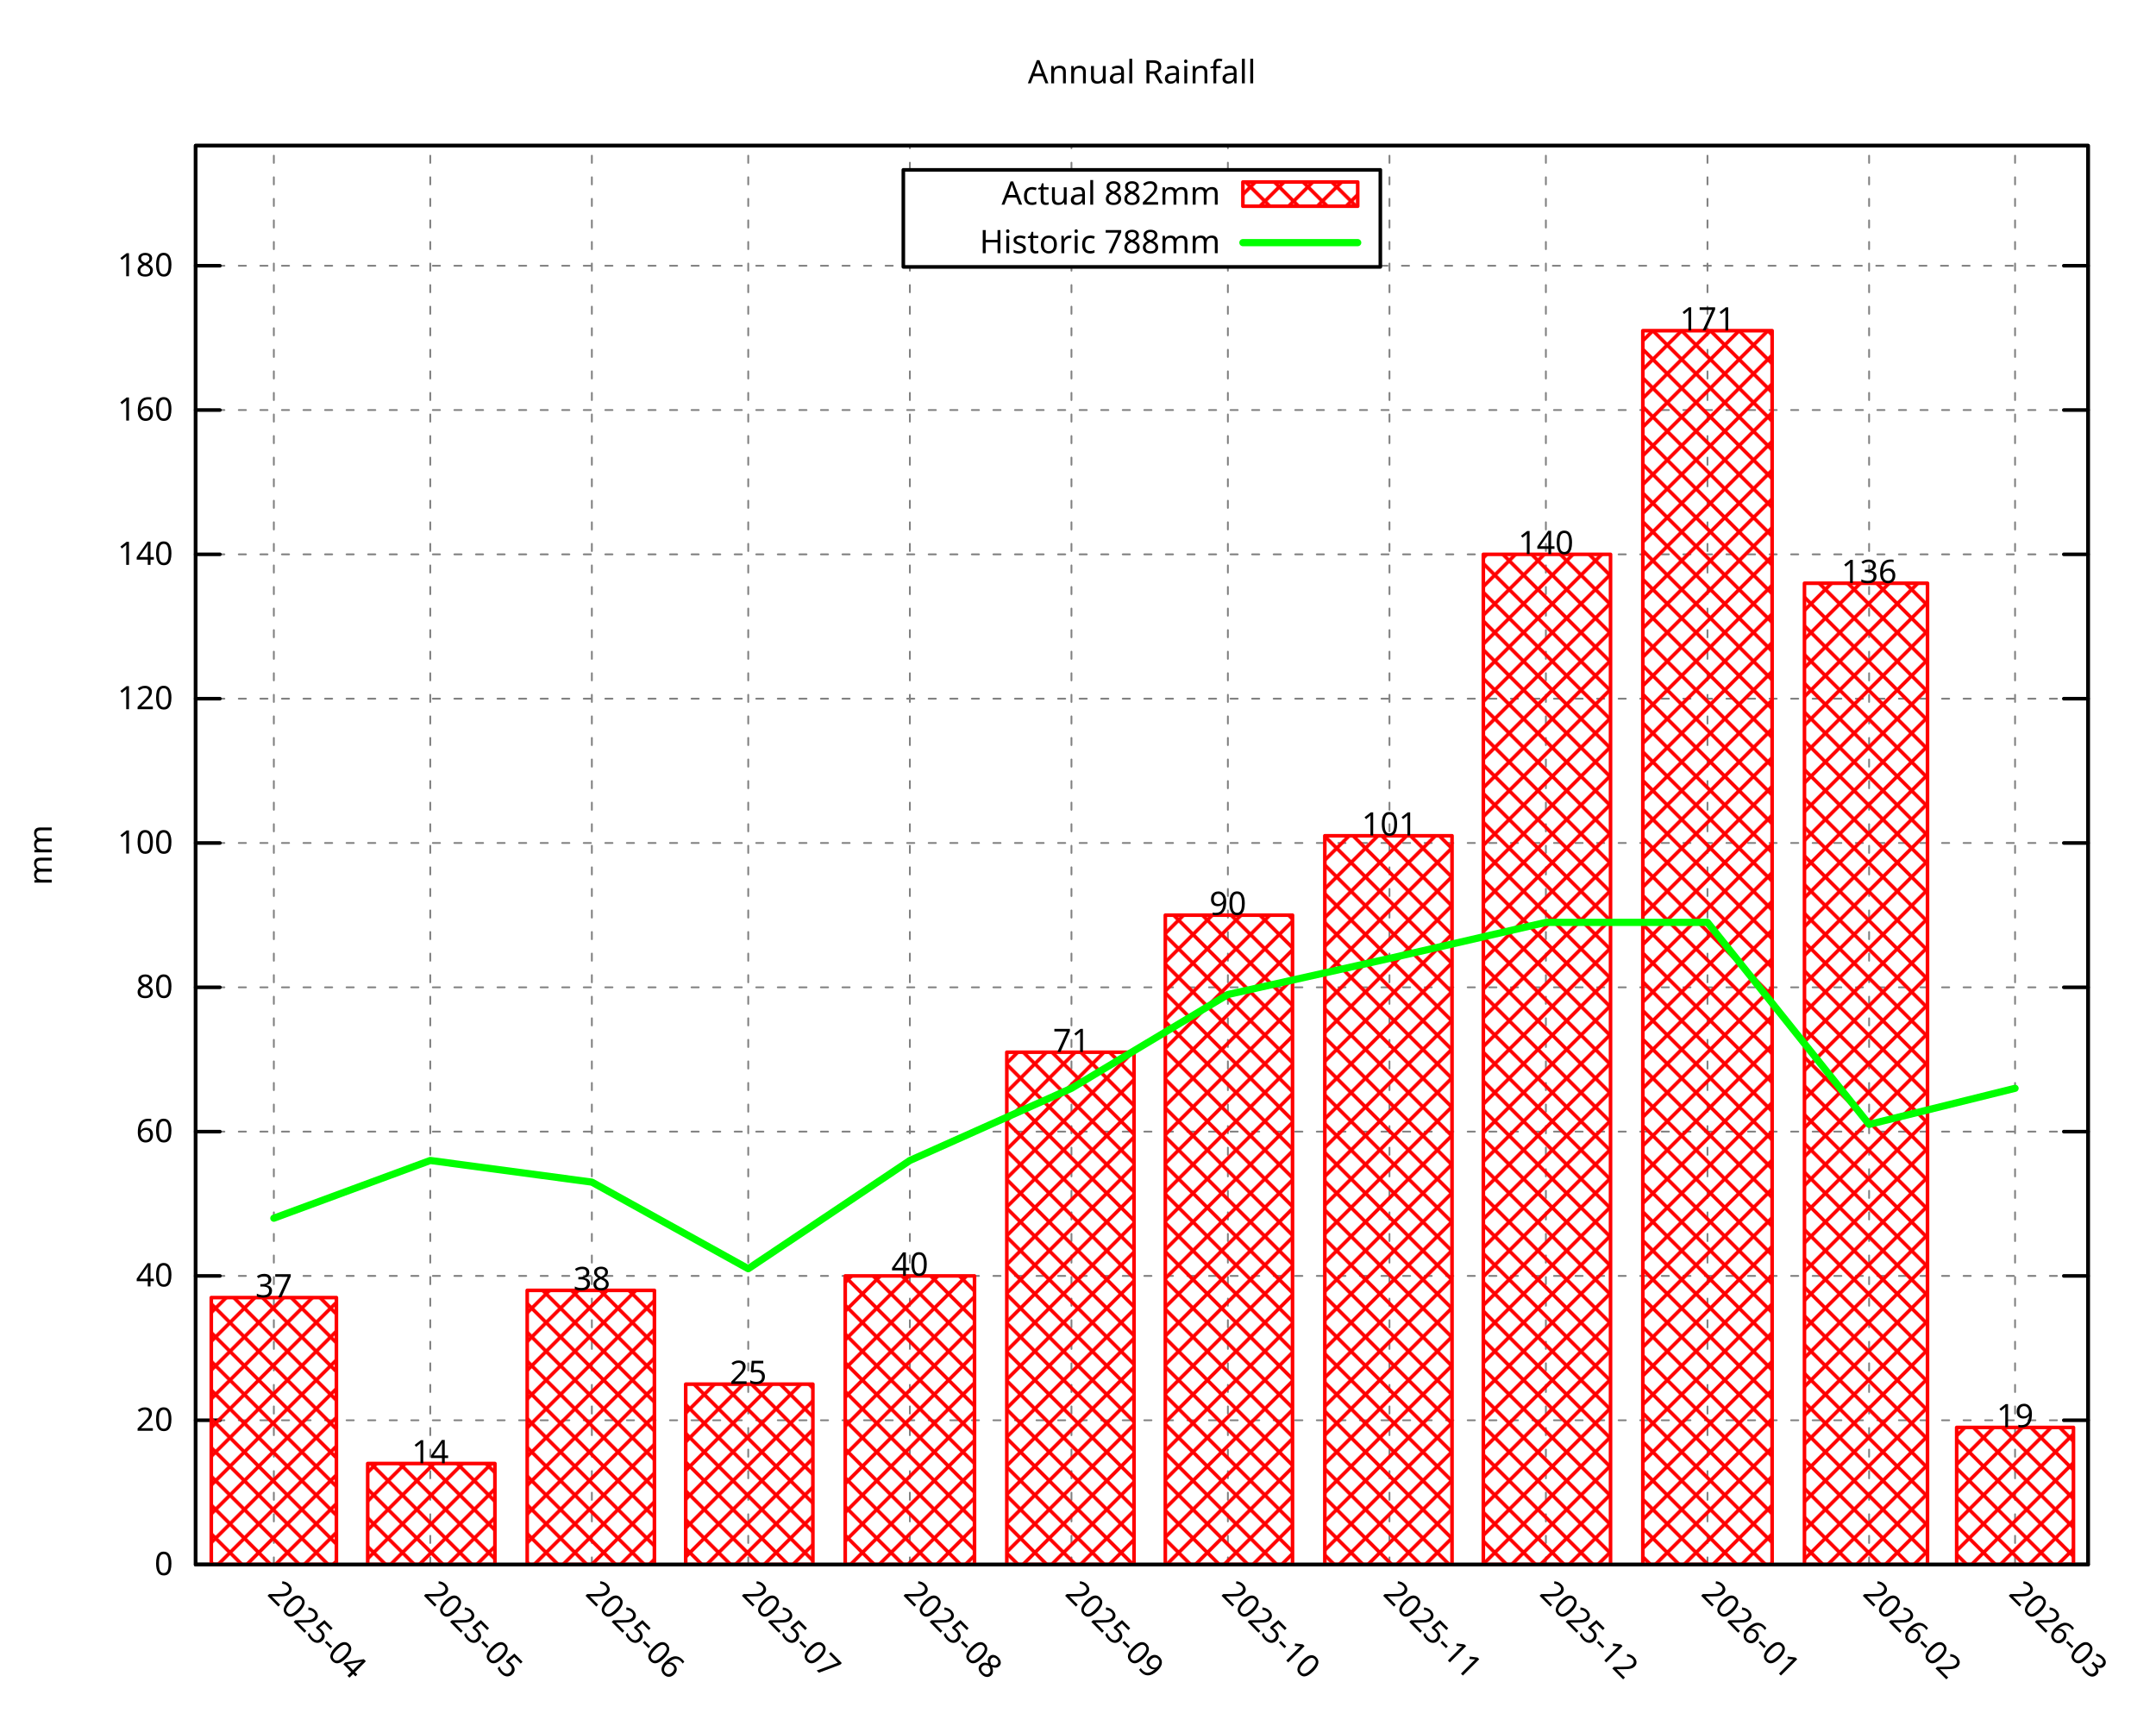
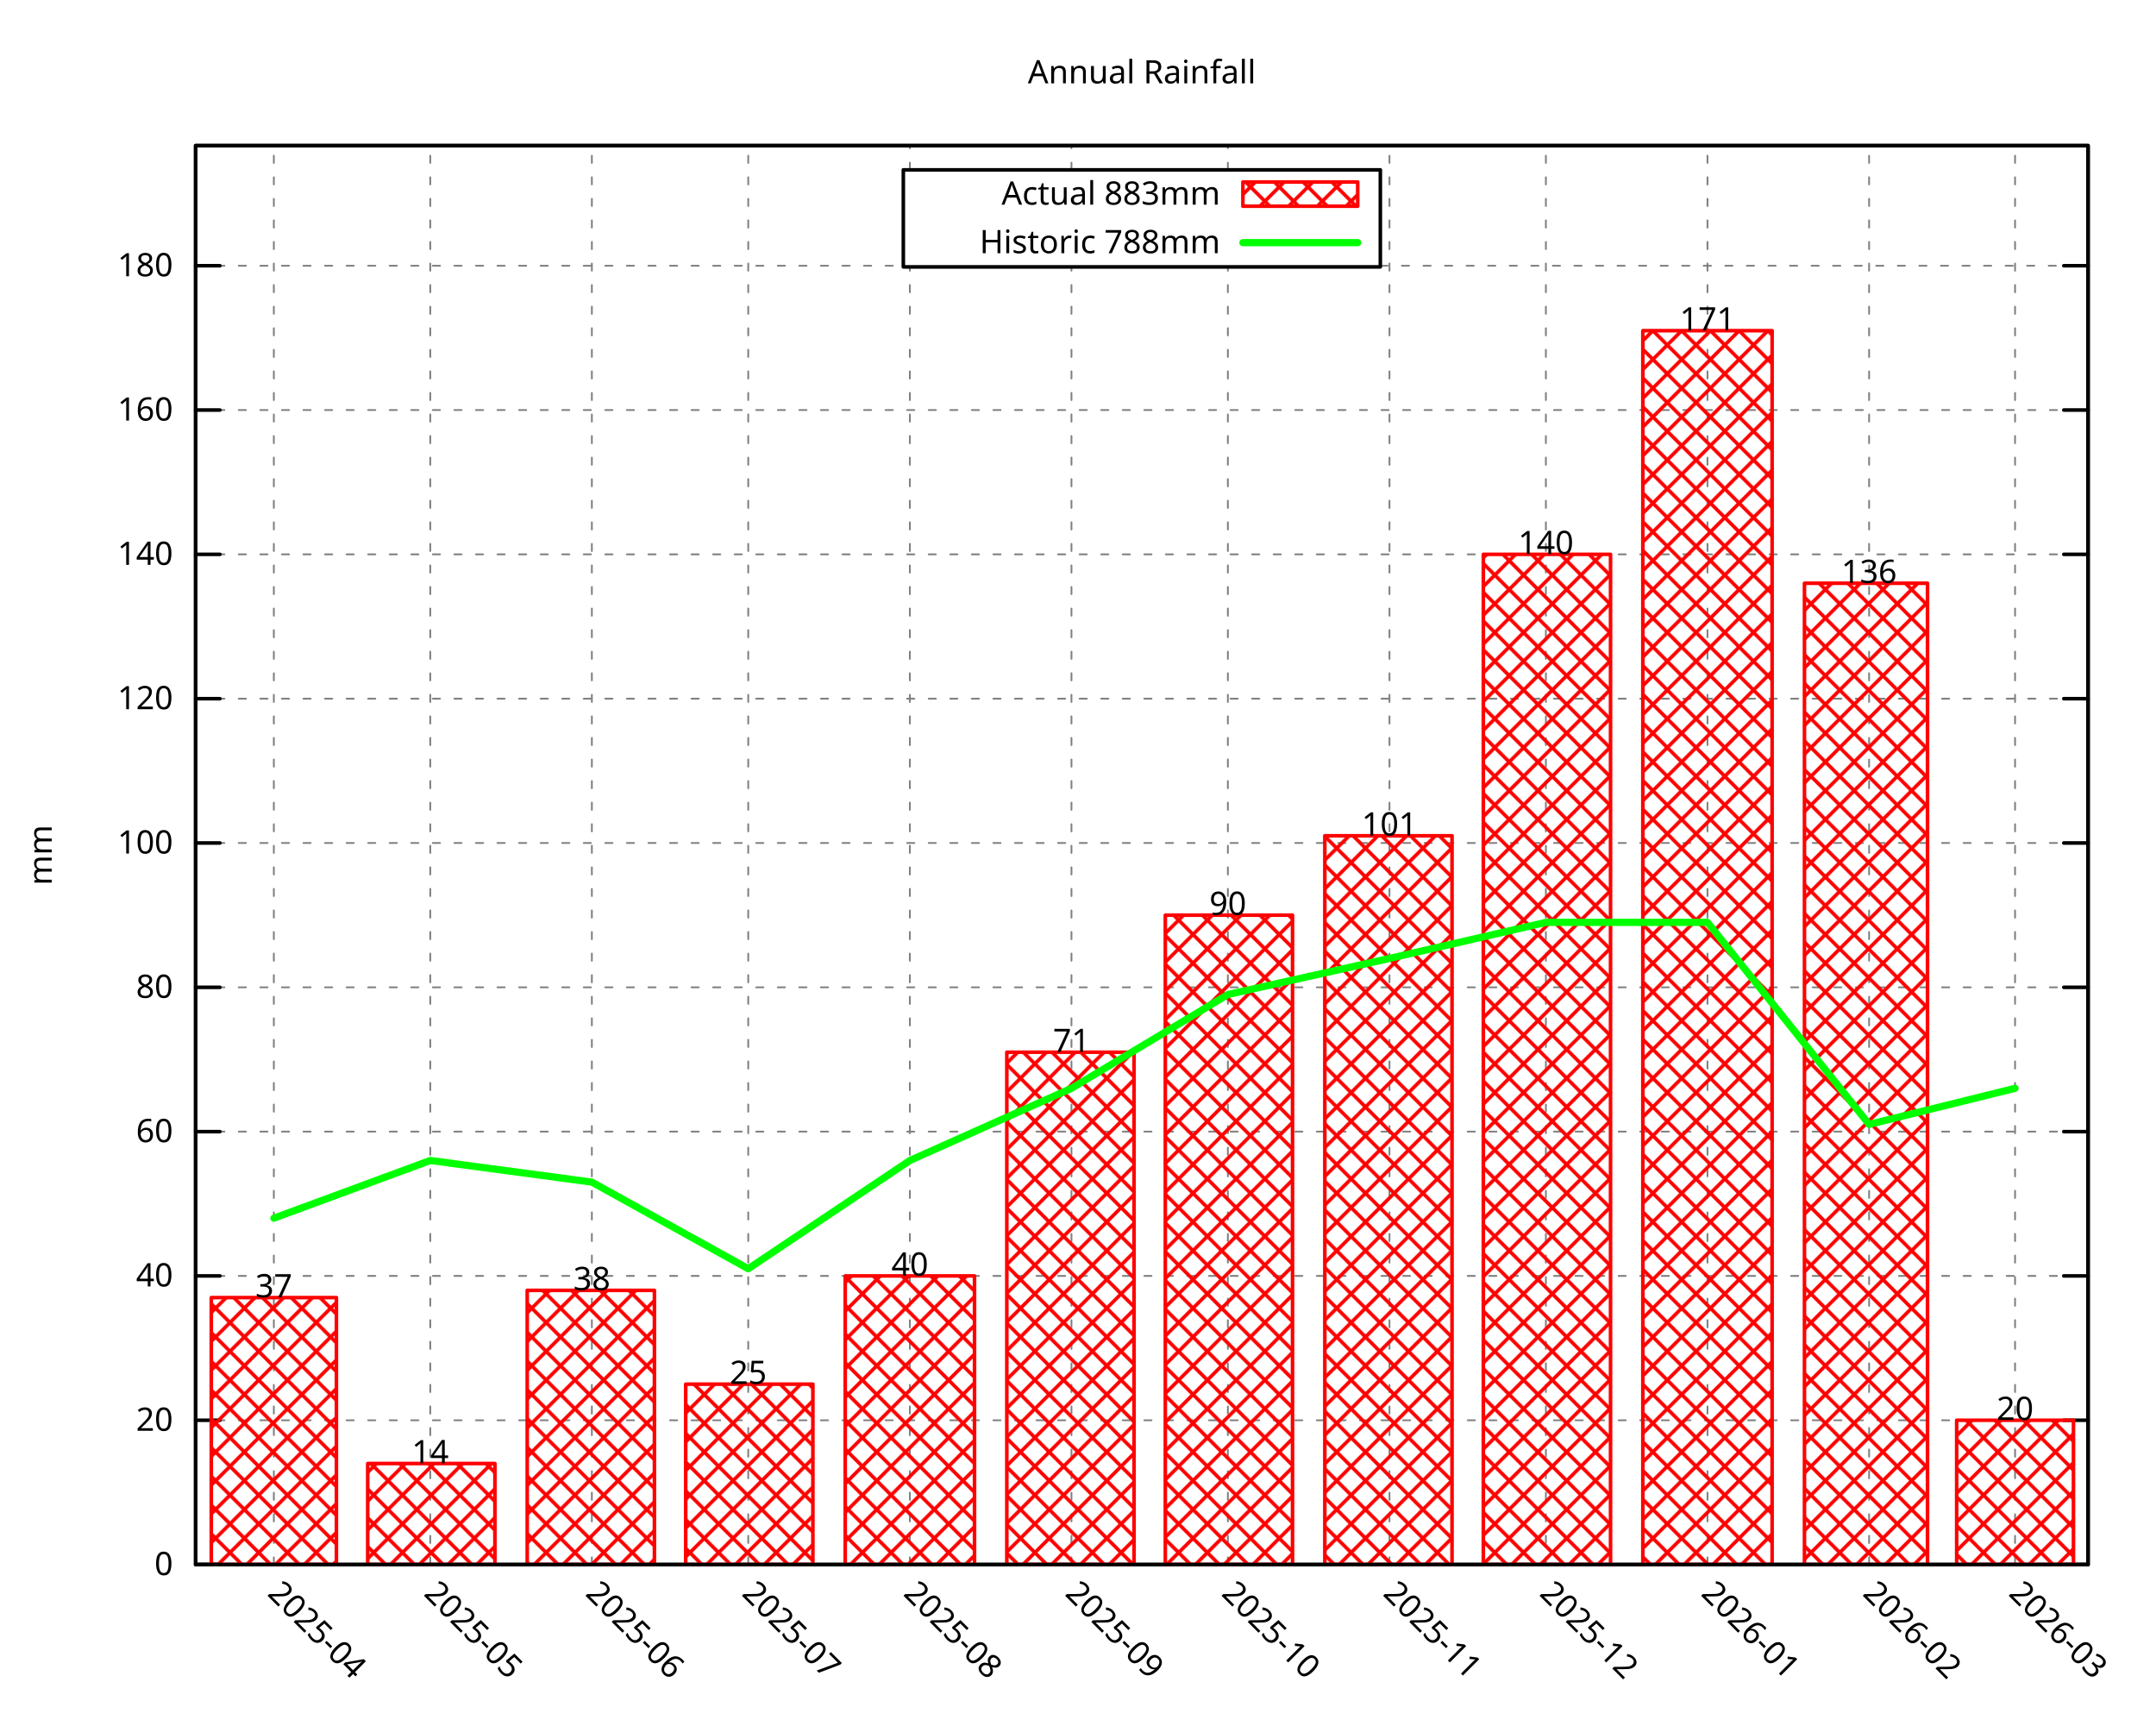
<svg xmlns="http://www.w3.org/2000/svg" xmlns:xlink="http://www.w3.org/1999/xlink" width="600" height="480" viewBox="0 0 600 480">
  <g id="gnuplot_canvas">
    <rect x="0" y="0" width="600" height="480" fill="none" />
    <defs>
      <circle id="gpDot" r="0.5" stroke-width="0.5" stroke="currentColor" />
      <path id="gpPt0" stroke-width="0.296" stroke="currentColor" d="M-1,0 h2 M0,-1 v2" />
      <path id="gpPt1" stroke-width="0.296" stroke="currentColor" d="M-1,-1 L1,1 M1,-1 L-1,1" />
      <path id="gpPt2" stroke-width="0.296" stroke="currentColor" d="M-1,0 L1,0 M0,-1 L0,1 M-1,-1 L1,1 M-1,1 L1,-1" />
      <rect id="gpPt3" stroke-width="0.296" stroke="currentColor" x="-1" y="-1" width="2" height="2" />
      <rect id="gpPt4" stroke-width="0.296" stroke="currentColor" fill="currentColor" x="-1" y="-1" width="2" height="2" />
      <circle id="gpPt5" stroke-width="0.296" stroke="currentColor" cx="0" cy="0" r="1" />
      <use xlink:href="#gpPt5" id="gpPt6" fill="currentColor" stroke="none" />
      <path id="gpPt7" stroke-width="0.296" stroke="currentColor" d="M0,-1.33 L-1.33,0.67 L1.33,0.67 z" />
      <use xlink:href="#gpPt7" id="gpPt8" fill="currentColor" stroke="none" />
      <use xlink:href="#gpPt7" id="gpPt9" stroke="currentColor" transform="rotate(180)" />
      <use xlink:href="#gpPt9" id="gpPt10" fill="currentColor" stroke="none" />
      <use xlink:href="#gpPt3" id="gpPt11" stroke="currentColor" transform="rotate(45)" />
      <use xlink:href="#gpPt11" id="gpPt12" fill="currentColor" stroke="none" />
      <path id="gpPt13" stroke-width="0.296" stroke="currentColor" d="M0,1.330 L1.265,0.411 L0.782,-1.067 L-0.782,-1.076 L-1.265,0.411 z" />
      <use xlink:href="#gpPt13" id="gpPt14" fill="currentColor" stroke="none" />
      <filter id="textbox" filterUnits="objectBoundingBox" x="0" y="0" height="1" width="1">
        <feFlood flood-color="white" flood-opacity="1" result="bgnd" />
        <feComposite in="SourceGraphic" in2="bgnd" operator="atop" />
      </filter>
      <filter id="greybox" filterUnits="objectBoundingBox" x="0" y="0" height="1" width="1">
        <feFlood flood-color="lightgrey" flood-opacity="1" result="grey" />
        <feComposite in="SourceGraphic" in2="grey" operator="atop" />
      </filter>
    </defs>
    <g fill="none" color="white" stroke="currentColor" stroke-width="1.00" stroke-linecap="round" stroke-linejoin="round">
</g>
    <g fill="none" color="black" stroke="currentColor" stroke-width="1.00" stroke-linecap="round" stroke-linejoin="round">
</g>
    <g fill="none" color="black" stroke="black" stroke-width="0.50" stroke-linecap="round" stroke-linejoin="round">
</g>
    <g fill="none" color="gray" stroke="currentColor" stroke-width="0.50" stroke-linecap="round" stroke-linejoin="round">
      <path stroke="gray" stroke-dasharray="2,4" class="gridline" d="M54.45,435.32 L581.09,435.32  " />
    </g>
    <g fill="none" color="gray" stroke="gray" stroke-width="1.00" stroke-linecap="round" stroke-linejoin="round">
</g>
    <g fill="none" color="black" stroke="currentColor" stroke-width="1.00" stroke-linecap="round" stroke-linejoin="round">
      <path stroke="black" d="M54.45,435.32 L61.20,435.32 M581.09,435.32 L574.34,435.32  " />
      <g transform="translate(48.15,438.25)" stroke="none" fill="black" font-family="Droid Sans" font-size="9.00" text-anchor="end">
        <text>
          <tspan font-family="Droid Sans"> 0</tspan>
        </text>
      </g>
    </g>
    <g fill="none" color="black" stroke="currentColor" stroke-width="1.00" stroke-linecap="round" stroke-linejoin="round">
</g>
    <g fill="none" color="black" stroke="black" stroke-width="0.50" stroke-linecap="round" stroke-linejoin="round">
</g>
    <g fill="none" color="gray" stroke="currentColor" stroke-width="0.50" stroke-linecap="round" stroke-linejoin="round">
      <path stroke="gray" stroke-dasharray="2,4" class="gridline" d="M54.45,395.17 L581.09,395.17  " />
    </g>
    <g fill="none" color="gray" stroke="gray" stroke-width="1.00" stroke-linecap="round" stroke-linejoin="round">
</g>
    <g fill="none" color="black" stroke="currentColor" stroke-width="1.00" stroke-linecap="round" stroke-linejoin="round">
      <path stroke="black" d="M54.45,395.17 L61.20,395.17 M581.09,395.17 L574.34,395.17  " />
      <g transform="translate(48.15,398.10)" stroke="none" fill="black" font-family="Droid Sans" font-size="9.00" text-anchor="end">
        <text>
          <tspan font-family="Droid Sans"> 20</tspan>
        </text>
      </g>
    </g>
    <g fill="none" color="black" stroke="currentColor" stroke-width="1.00" stroke-linecap="round" stroke-linejoin="round">
</g>
    <g fill="none" color="black" stroke="black" stroke-width="0.50" stroke-linecap="round" stroke-linejoin="round">
</g>
    <g fill="none" color="gray" stroke="currentColor" stroke-width="0.50" stroke-linecap="round" stroke-linejoin="round">
      <path stroke="gray" stroke-dasharray="2,4" class="gridline" d="M54.45,355.01 L581.09,355.01  " />
    </g>
    <g fill="none" color="gray" stroke="gray" stroke-width="1.00" stroke-linecap="round" stroke-linejoin="round">
</g>
    <g fill="none" color="black" stroke="currentColor" stroke-width="1.00" stroke-linecap="round" stroke-linejoin="round">
      <path stroke="black" d="M54.45,355.01 L61.20,355.01 M581.09,355.01 L574.34,355.01  " />
      <g transform="translate(48.15,357.94)" stroke="none" fill="black" font-family="Droid Sans" font-size="9.00" text-anchor="end">
        <text>
          <tspan font-family="Droid Sans"> 40</tspan>
        </text>
      </g>
    </g>
    <g fill="none" color="black" stroke="currentColor" stroke-width="1.00" stroke-linecap="round" stroke-linejoin="round">
</g>
    <g fill="none" color="black" stroke="black" stroke-width="0.50" stroke-linecap="round" stroke-linejoin="round">
</g>
    <g fill="none" color="gray" stroke="currentColor" stroke-width="0.50" stroke-linecap="round" stroke-linejoin="round">
      <path stroke="gray" stroke-dasharray="2,4" class="gridline" d="M54.45,314.86 L581.09,314.86  " />
    </g>
    <g fill="none" color="gray" stroke="gray" stroke-width="1.00" stroke-linecap="round" stroke-linejoin="round">
</g>
    <g fill="none" color="black" stroke="currentColor" stroke-width="1.00" stroke-linecap="round" stroke-linejoin="round">
      <path stroke="black" d="M54.45,314.86 L61.20,314.86 M581.09,314.86 L574.34,314.86  " />
      <g transform="translate(48.15,317.79)" stroke="none" fill="black" font-family="Droid Sans" font-size="9.00" text-anchor="end">
        <text>
          <tspan font-family="Droid Sans"> 60</tspan>
        </text>
      </g>
    </g>
    <g fill="none" color="black" stroke="currentColor" stroke-width="1.00" stroke-linecap="round" stroke-linejoin="round">
</g>
    <g fill="none" color="black" stroke="black" stroke-width="0.50" stroke-linecap="round" stroke-linejoin="round">
</g>
    <g fill="none" color="gray" stroke="currentColor" stroke-width="0.50" stroke-linecap="round" stroke-linejoin="round">
      <path stroke="gray" stroke-dasharray="2,4" class="gridline" d="M54.45,274.71 L581.09,274.71  " />
    </g>
    <g fill="none" color="gray" stroke="gray" stroke-width="1.00" stroke-linecap="round" stroke-linejoin="round">
</g>
    <g fill="none" color="black" stroke="currentColor" stroke-width="1.00" stroke-linecap="round" stroke-linejoin="round">
      <path stroke="black" d="M54.45,274.71 L61.20,274.71 M581.09,274.71 L574.34,274.71  " />
      <g transform="translate(48.15,277.64)" stroke="none" fill="black" font-family="Droid Sans" font-size="9.00" text-anchor="end">
        <text>
          <tspan font-family="Droid Sans"> 80</tspan>
        </text>
      </g>
    </g>
    <g fill="none" color="black" stroke="currentColor" stroke-width="1.00" stroke-linecap="round" stroke-linejoin="round">
</g>
    <g fill="none" color="black" stroke="black" stroke-width="0.50" stroke-linecap="round" stroke-linejoin="round">
</g>
    <g fill="none" color="gray" stroke="currentColor" stroke-width="0.50" stroke-linecap="round" stroke-linejoin="round">
      <path stroke="gray" stroke-dasharray="2,4" class="gridline" d="M54.45,234.55 L581.09,234.55  " />
    </g>
    <g fill="none" color="gray" stroke="gray" stroke-width="1.00" stroke-linecap="round" stroke-linejoin="round">
</g>
    <g fill="none" color="black" stroke="currentColor" stroke-width="1.00" stroke-linecap="round" stroke-linejoin="round">
      <path stroke="black" d="M54.45,234.55 L61.20,234.55 M581.09,234.55 L574.34,234.55  " />
      <g transform="translate(48.15,237.48)" stroke="none" fill="black" font-family="Droid Sans" font-size="9.00" text-anchor="end">
        <text>
          <tspan font-family="Droid Sans"> 100</tspan>
        </text>
      </g>
    </g>
    <g fill="none" color="black" stroke="currentColor" stroke-width="1.00" stroke-linecap="round" stroke-linejoin="round">
</g>
    <g fill="none" color="black" stroke="black" stroke-width="0.50" stroke-linecap="round" stroke-linejoin="round">
</g>
    <g fill="none" color="gray" stroke="currentColor" stroke-width="0.50" stroke-linecap="round" stroke-linejoin="round">
      <path stroke="gray" stroke-dasharray="2,4" class="gridline" d="M54.45,194.40 L581.09,194.40  " />
    </g>
    <g fill="none" color="gray" stroke="gray" stroke-width="1.00" stroke-linecap="round" stroke-linejoin="round">
</g>
    <g fill="none" color="black" stroke="currentColor" stroke-width="1.00" stroke-linecap="round" stroke-linejoin="round">
      <path stroke="black" d="M54.45,194.40 L61.20,194.40 M581.09,194.40 L574.34,194.40  " />
      <g transform="translate(48.15,197.33)" stroke="none" fill="black" font-family="Droid Sans" font-size="9.00" text-anchor="end">
        <text>
          <tspan font-family="Droid Sans"> 120</tspan>
        </text>
      </g>
    </g>
    <g fill="none" color="black" stroke="currentColor" stroke-width="1.00" stroke-linecap="round" stroke-linejoin="round">
</g>
    <g fill="none" color="black" stroke="black" stroke-width="0.50" stroke-linecap="round" stroke-linejoin="round">
</g>
    <g fill="none" color="gray" stroke="currentColor" stroke-width="0.50" stroke-linecap="round" stroke-linejoin="round">
      <path stroke="gray" stroke-dasharray="2,4" class="gridline" d="M54.45,154.24 L581.09,154.24  " />
    </g>
    <g fill="none" color="gray" stroke="gray" stroke-width="1.00" stroke-linecap="round" stroke-linejoin="round">
</g>
    <g fill="none" color="black" stroke="currentColor" stroke-width="1.00" stroke-linecap="round" stroke-linejoin="round">
      <path stroke="black" d="M54.45,154.24 L61.20,154.24 M581.09,154.24 L574.34,154.24  " />
      <g transform="translate(48.15,157.17)" stroke="none" fill="black" font-family="Droid Sans" font-size="9.00" text-anchor="end">
        <text>
          <tspan font-family="Droid Sans"> 140</tspan>
        </text>
      </g>
    </g>
    <g fill="none" color="black" stroke="currentColor" stroke-width="1.00" stroke-linecap="round" stroke-linejoin="round">
</g>
    <g fill="none" color="black" stroke="black" stroke-width="0.50" stroke-linecap="round" stroke-linejoin="round">
</g>
    <g fill="none" color="gray" stroke="currentColor" stroke-width="0.50" stroke-linecap="round" stroke-linejoin="round">
      <path stroke="gray" stroke-dasharray="2,4" class="gridline" d="M54.45,114.09 L581.09,114.09  " />
    </g>
    <g fill="none" color="gray" stroke="gray" stroke-width="1.00" stroke-linecap="round" stroke-linejoin="round">
</g>
    <g fill="none" color="black" stroke="currentColor" stroke-width="1.00" stroke-linecap="round" stroke-linejoin="round">
      <path stroke="black" d="M54.45,114.09 L61.20,114.09 M581.09,114.09 L574.34,114.09  " />
      <g transform="translate(48.15,117.02)" stroke="none" fill="black" font-family="Droid Sans" font-size="9.00" text-anchor="end">
        <text>
          <tspan font-family="Droid Sans"> 160</tspan>
        </text>
      </g>
    </g>
    <g fill="none" color="black" stroke="currentColor" stroke-width="1.00" stroke-linecap="round" stroke-linejoin="round">
</g>
    <g fill="none" color="black" stroke="black" stroke-width="0.50" stroke-linecap="round" stroke-linejoin="round">
</g>
    <g fill="none" color="gray" stroke="currentColor" stroke-width="0.50" stroke-linecap="round" stroke-linejoin="round">
      <path stroke="gray" stroke-dasharray="2,4" class="gridline" d="M54.45,73.94 L251.39,73.94 M384.14,73.94 L581.09,73.94  " />
    </g>
    <g fill="none" color="gray" stroke="gray" stroke-width="1.00" stroke-linecap="round" stroke-linejoin="round">
</g>
    <g fill="none" color="black" stroke="currentColor" stroke-width="1.00" stroke-linecap="round" stroke-linejoin="round">
      <path stroke="black" d="M54.45,73.94 L61.20,73.94 M581.09,73.94 L574.34,73.94  " />
      <g transform="translate(48.15,76.87)" stroke="none" fill="black" font-family="Droid Sans" font-size="9.00" text-anchor="end">
        <text>
          <tspan font-family="Droid Sans"> 180</tspan>
        </text>
      </g>
    </g>
    <g fill="none" color="black" stroke="currentColor" stroke-width="1.00" stroke-linecap="round" stroke-linejoin="round">
</g>
    <g fill="none" color="black" stroke="black" stroke-width="0.50" stroke-linecap="round" stroke-linejoin="round">
</g>
    <g fill="none" color="gray" stroke="currentColor" stroke-width="0.50" stroke-linecap="round" stroke-linejoin="round">
      <path stroke="gray" stroke-dasharray="2,4" class="gridline" d="M76.21,435.32 L76.21,40.51  " />
    </g>
    <g fill="none" color="gray" stroke="gray" stroke-width="1.00" stroke-linecap="round" stroke-linejoin="round">
</g>
    <g fill="none" color="black" stroke="currentColor" stroke-width="1.00" stroke-linecap="round" stroke-linejoin="round">
      <path stroke="black" d="M76.21,435.32 M76.21,40.51  " />
      <g transform="translate(74.14,443.69) rotate(45.00)" stroke="none" fill="black" font-family="Droid Sans" font-size="9.00" text-anchor="start">
        <text>
          <tspan font-family="Droid Sans">2025-04</tspan>
        </text>
      </g>
    </g>
    <g fill="none" color="black" stroke="currentColor" stroke-width="1.00" stroke-linecap="round" stroke-linejoin="round">
</g>
    <g fill="none" color="black" stroke="black" stroke-width="0.50" stroke-linecap="round" stroke-linejoin="round">
</g>
    <g fill="none" color="gray" stroke="currentColor" stroke-width="0.50" stroke-linecap="round" stroke-linejoin="round">
      <path stroke="gray" stroke-dasharray="2,4" class="gridline" d="M119.74,435.32 L119.74,40.51  " />
    </g>
    <g fill="none" color="gray" stroke="gray" stroke-width="1.00" stroke-linecap="round" stroke-linejoin="round">
</g>
    <g fill="none" color="black" stroke="currentColor" stroke-width="1.00" stroke-linecap="round" stroke-linejoin="round">
      <path stroke="black" d="M119.74,435.32 M119.74,40.51  " />
      <g transform="translate(117.67,443.69) rotate(45.00)" stroke="none" fill="black" font-family="Droid Sans" font-size="9.00" text-anchor="start">
        <text>
          <tspan font-family="Droid Sans">2025-05</tspan>
        </text>
      </g>
    </g>
    <g fill="none" color="black" stroke="currentColor" stroke-width="1.00" stroke-linecap="round" stroke-linejoin="round">
</g>
    <g fill="none" color="black" stroke="black" stroke-width="0.50" stroke-linecap="round" stroke-linejoin="round">
</g>
    <g fill="none" color="gray" stroke="currentColor" stroke-width="0.50" stroke-linecap="round" stroke-linejoin="round">
      <path stroke="gray" stroke-dasharray="2,4" class="gridline" d="M164.71,435.32 L164.71,40.51  " />
    </g>
    <g fill="none" color="gray" stroke="gray" stroke-width="1.00" stroke-linecap="round" stroke-linejoin="round">
</g>
    <g fill="none" color="black" stroke="currentColor" stroke-width="1.00" stroke-linecap="round" stroke-linejoin="round">
      <path stroke="black" d="M164.71,435.32 M164.71,40.51  " />
      <g transform="translate(162.64,443.69) rotate(45.00)" stroke="none" fill="black" font-family="Droid Sans" font-size="9.00" text-anchor="start">
        <text>
          <tspan font-family="Droid Sans">2025-06</tspan>
        </text>
      </g>
    </g>
    <g fill="none" color="black" stroke="currentColor" stroke-width="1.00" stroke-linecap="round" stroke-linejoin="round">
</g>
    <g fill="none" color="black" stroke="black" stroke-width="0.50" stroke-linecap="round" stroke-linejoin="round">
</g>
    <g fill="none" color="gray" stroke="currentColor" stroke-width="0.50" stroke-linecap="round" stroke-linejoin="round">
      <path stroke="gray" stroke-dasharray="2,4" class="gridline" d="M208.23,435.32 L208.23,40.51  " />
    </g>
    <g fill="none" color="gray" stroke="gray" stroke-width="1.00" stroke-linecap="round" stroke-linejoin="round">
</g>
    <g fill="none" color="black" stroke="currentColor" stroke-width="1.00" stroke-linecap="round" stroke-linejoin="round">
      <path stroke="black" d="M208.23,435.32 M208.23,40.51  " />
      <g transform="translate(206.16,443.69) rotate(45.00)" stroke="none" fill="black" font-family="Droid Sans" font-size="9.00" text-anchor="start">
        <text>
          <tspan font-family="Droid Sans">2025-07</tspan>
        </text>
      </g>
    </g>
    <g fill="none" color="black" stroke="currentColor" stroke-width="1.00" stroke-linecap="round" stroke-linejoin="round">
</g>
    <g fill="none" color="black" stroke="black" stroke-width="0.50" stroke-linecap="round" stroke-linejoin="round">
</g>
    <g fill="none" color="gray" stroke="currentColor" stroke-width="0.50" stroke-linecap="round" stroke-linejoin="round">
      <path stroke="gray" stroke-dasharray="2,4" class="gridline" d="M253.21,435.32 L253.21,74.26 M253.21,47.26 L253.21,40.51  " />
    </g>
    <g fill="none" color="gray" stroke="gray" stroke-width="1.00" stroke-linecap="round" stroke-linejoin="round">
</g>
    <g fill="none" color="black" stroke="currentColor" stroke-width="1.00" stroke-linecap="round" stroke-linejoin="round">
      <path stroke="black" d="M253.21,435.32 M253.21,40.51  " />
      <g transform="translate(251.14,443.69) rotate(45.00)" stroke="none" fill="black" font-family="Droid Sans" font-size="9.00" text-anchor="start">
        <text>
          <tspan font-family="Droid Sans">2025-08</tspan>
        </text>
      </g>
    </g>
    <g fill="none" color="black" stroke="currentColor" stroke-width="1.00" stroke-linecap="round" stroke-linejoin="round">
</g>
    <g fill="none" color="black" stroke="black" stroke-width="0.50" stroke-linecap="round" stroke-linejoin="round">
</g>
    <g fill="none" color="gray" stroke="currentColor" stroke-width="0.50" stroke-linecap="round" stroke-linejoin="round">
      <path stroke="gray" stroke-dasharray="2,4" class="gridline" d="M298.18,435.32 L298.18,74.26 M298.18,47.26 L298.18,40.51  " />
    </g>
    <g fill="none" color="gray" stroke="gray" stroke-width="1.00" stroke-linecap="round" stroke-linejoin="round">
</g>
    <g fill="none" color="black" stroke="currentColor" stroke-width="1.00" stroke-linecap="round" stroke-linejoin="round">
      <path stroke="black" d="M298.18,435.32 M298.18,40.51  " />
      <g transform="translate(296.11,443.69) rotate(45.00)" stroke="none" fill="black" font-family="Droid Sans" font-size="9.00" text-anchor="start">
        <text>
          <tspan font-family="Droid Sans">2025-09</tspan>
        </text>
      </g>
    </g>
    <g fill="none" color="black" stroke="currentColor" stroke-width="1.00" stroke-linecap="round" stroke-linejoin="round">
</g>
    <g fill="none" color="black" stroke="black" stroke-width="0.50" stroke-linecap="round" stroke-linejoin="round">
</g>
    <g fill="none" color="gray" stroke="currentColor" stroke-width="0.50" stroke-linecap="round" stroke-linejoin="round">
      <path stroke="gray" stroke-dasharray="2,4" class="gridline" d="M341.71,435.32 L341.71,74.26 M341.71,47.26 L341.71,40.51  " />
    </g>
    <g fill="none" color="gray" stroke="gray" stroke-width="1.00" stroke-linecap="round" stroke-linejoin="round">
</g>
    <g fill="none" color="black" stroke="currentColor" stroke-width="1.00" stroke-linecap="round" stroke-linejoin="round">
      <path stroke="black" d="M341.71,435.32 M341.71,40.51  " />
      <g transform="translate(339.64,443.69) rotate(45.00)" stroke="none" fill="black" font-family="Droid Sans" font-size="9.00" text-anchor="start">
        <text>
          <tspan font-family="Droid Sans">2025-10</tspan>
        </text>
      </g>
    </g>
    <g fill="none" color="black" stroke="currentColor" stroke-width="1.00" stroke-linecap="round" stroke-linejoin="round">
</g>
    <g fill="none" color="black" stroke="black" stroke-width="0.50" stroke-linecap="round" stroke-linejoin="round">
</g>
    <g fill="none" color="gray" stroke="currentColor" stroke-width="0.50" stroke-linecap="round" stroke-linejoin="round">
      <path stroke="gray" stroke-dasharray="2,4" class="gridline" d="M386.68,435.32 L386.68,40.51  " />
    </g>
    <g fill="none" color="gray" stroke="gray" stroke-width="1.00" stroke-linecap="round" stroke-linejoin="round">
</g>
    <g fill="none" color="black" stroke="currentColor" stroke-width="1.00" stroke-linecap="round" stroke-linejoin="round">
      <path stroke="black" d="M386.68,435.32 M386.68,40.51  " />
      <g transform="translate(384.61,443.69) rotate(45.00)" stroke="none" fill="black" font-family="Droid Sans" font-size="9.00" text-anchor="start">
        <text>
          <tspan font-family="Droid Sans">2025-11</tspan>
        </text>
      </g>
    </g>
    <g fill="none" color="black" stroke="currentColor" stroke-width="1.00" stroke-linecap="round" stroke-linejoin="round">
</g>
    <g fill="none" color="black" stroke="black" stroke-width="0.50" stroke-linecap="round" stroke-linejoin="round">
</g>
    <g fill="none" color="gray" stroke="currentColor" stroke-width="0.50" stroke-linecap="round" stroke-linejoin="round">
      <path stroke="gray" stroke-dasharray="2,4" class="gridline" d="M430.21,435.32 L430.21,40.51  " />
    </g>
    <g fill="none" color="gray" stroke="gray" stroke-width="1.00" stroke-linecap="round" stroke-linejoin="round">
</g>
    <g fill="none" color="black" stroke="currentColor" stroke-width="1.00" stroke-linecap="round" stroke-linejoin="round">
      <path stroke="black" d="M430.21,435.32 M430.21,40.51  " />
      <g transform="translate(428.14,443.69) rotate(45.00)" stroke="none" fill="black" font-family="Droid Sans" font-size="9.00" text-anchor="start">
        <text>
          <tspan font-family="Droid Sans">2025-12</tspan>
        </text>
      </g>
    </g>
    <g fill="none" color="black" stroke="currentColor" stroke-width="1.00" stroke-linecap="round" stroke-linejoin="round">
</g>
    <g fill="none" color="black" stroke="black" stroke-width="0.50" stroke-linecap="round" stroke-linejoin="round">
</g>
    <g fill="none" color="gray" stroke="currentColor" stroke-width="0.50" stroke-linecap="round" stroke-linejoin="round">
      <path stroke="gray" stroke-dasharray="2,4" class="gridline" d="M475.18,435.32 L475.18,40.51  " />
    </g>
    <g fill="none" color="gray" stroke="gray" stroke-width="1.00" stroke-linecap="round" stroke-linejoin="round">
</g>
    <g fill="none" color="black" stroke="currentColor" stroke-width="1.00" stroke-linecap="round" stroke-linejoin="round">
      <path stroke="black" d="M475.18,435.32 M475.18,40.51  " />
      <g transform="translate(473.11,443.69) rotate(45.00)" stroke="none" fill="black" font-family="Droid Sans" font-size="9.00" text-anchor="start">
        <text>
          <tspan font-family="Droid Sans">2026-01</tspan>
        </text>
      </g>
    </g>
    <g fill="none" color="black" stroke="currentColor" stroke-width="1.00" stroke-linecap="round" stroke-linejoin="round">
</g>
    <g fill="none" color="black" stroke="black" stroke-width="0.50" stroke-linecap="round" stroke-linejoin="round">
</g>
    <g fill="none" color="gray" stroke="currentColor" stroke-width="0.50" stroke-linecap="round" stroke-linejoin="round">
      <path stroke="gray" stroke-dasharray="2,4" class="gridline" d="M520.16,435.32 L520.16,40.51  " />
    </g>
    <g fill="none" color="gray" stroke="gray" stroke-width="1.00" stroke-linecap="round" stroke-linejoin="round">
</g>
    <g fill="none" color="black" stroke="currentColor" stroke-width="1.00" stroke-linecap="round" stroke-linejoin="round">
      <path stroke="black" d="M520.16,435.32 M520.16,40.51  " />
      <g transform="translate(518.09,443.69) rotate(45.00)" stroke="none" fill="black" font-family="Droid Sans" font-size="9.00" text-anchor="start">
        <text>
          <tspan font-family="Droid Sans">2026-02</tspan>
        </text>
      </g>
    </g>
    <g fill="none" color="black" stroke="currentColor" stroke-width="1.00" stroke-linecap="round" stroke-linejoin="round">
</g>
    <g fill="none" color="black" stroke="black" stroke-width="0.50" stroke-linecap="round" stroke-linejoin="round">
</g>
    <g fill="none" color="gray" stroke="currentColor" stroke-width="0.50" stroke-linecap="round" stroke-linejoin="round">
      <path stroke="gray" stroke-dasharray="2,4" class="gridline" d="M560.78,435.32 L560.78,40.51  " />
    </g>
    <g fill="none" color="gray" stroke="gray" stroke-width="1.00" stroke-linecap="round" stroke-linejoin="round">
</g>
    <g fill="none" color="black" stroke="currentColor" stroke-width="1.00" stroke-linecap="round" stroke-linejoin="round">
      <path stroke="black" d="M560.78,435.32 M560.78,40.51  " />
      <g transform="translate(558.71,443.69) rotate(45.00)" stroke="none" fill="black" font-family="Droid Sans" font-size="9.00" text-anchor="start">
        <text>
          <tspan font-family="Droid Sans">2026-03</tspan>
        </text>
      </g>
    </g>
    <g fill="none" color="black" stroke="currentColor" stroke-width="1.00" stroke-linecap="round" stroke-linejoin="round">
</g>
    <g fill="none" color="black" stroke="currentColor" stroke-width="1.00" stroke-linecap="round" stroke-linejoin="round">
      <path stroke="black" d="M54.45,40.51 L54.45,435.32 L581.09,435.32 L581.09,40.51 L54.45,40.51 Z  " />
    </g>
    <g fill="none" color="black" stroke="currentColor" stroke-width="1.00" stroke-linecap="round" stroke-linejoin="round">
</g>
    <g fill="none" color="black" stroke="currentColor" stroke-width="1.00" stroke-linecap="round" stroke-linejoin="round">
      <path stroke="black" d="M251.39,74.26 L251.39,47.26 L384.14,47.26 L384.14,74.26 L251.39,74.26 Z  " />
    </g>
    <g id="gnuplot_plot_1">
      <g fill="none" color="black" stroke="currentColor" stroke-width="1.00" stroke-linecap="round" stroke-linejoin="round">
        <g transform="translate(339.59,56.94)" stroke="none" fill="black" font-family="Droid Sans" font-size="9.00" text-anchor="end">
          <text>
-             <tspan font-family="Droid Sans">Actual 882mm</tspan>
+             <tspan font-family="Droid Sans">Actual 883mm</tspan>
          </text>
        </g>
      </g>
      <g fill="none" color="black" stroke="currentColor" stroke-width="1.00" stroke-linecap="round" stroke-linejoin="round">
        <defs>
          <pattern id="gpPat1" patternUnits="userSpaceOnUse" x="0" y="0" width="8" height="8">
            <path style="fill:none; stroke:rgb(255,0,0)" d="M0,0 L8,8 M0,8 L8,0" />
          </pattern>
        </defs>
        <g stroke="none" shape-rendering="crispEdges">
          <polygon fill="url(#gpPat1)" points="345.89,57.38 377.84,57.38 377.84,50.63 345.89,50.63 " />
        </g>
        <path stroke="rgb(255,   0,   0)" d="M345.89,57.38 L377.84,57.38 L377.84,50.64 L345.89,50.64 L345.89,57.38 Z  " />
      </g>
      <g fill="none" color="black" stroke="currentColor" stroke-width="1.00" stroke-linecap="round" stroke-linejoin="round">
        <defs>
          <pattern id="gpPat2" patternUnits="userSpaceOnUse" x="0" y="0" width="8" height="8">
            <path style="fill:none; stroke:rgb(255,0,0)" d="M0,0 L8,8 M0,8 L8,0" />
          </pattern>
        </defs>
        <g stroke="none" shape-rendering="crispEdges">
          <polygon fill="url(#gpPat2)" points="58.80,435.32 93.63,435.32 93.63,361.03 58.80,361.03 " />
        </g>
        <path stroke="rgb(255,   0,   0)" d="M58.80,435.32 L58.80,361.04 L93.62,361.04 L93.62,435.32 L58.80,435.32 Z  " />
        <g stroke="none" shape-rendering="crispEdges">
          <polygon fill="url(#gpPat2)" points="102.33,435.32 137.74,435.32 137.74,407.20 102.33,407.20 " />
        </g>
        <path stroke="rgb(255,   0,   0)" d="M102.33,435.32 L102.33,407.21 L137.73,407.21 L137.73,435.32 L102.33,435.32 Z  " />
        <g stroke="none" shape-rendering="crispEdges">
          <polygon fill="url(#gpPat2)" points="146.72,435.32 182.13,435.32 182.13,359.02 146.72,359.02 " />
        </g>
        <path stroke="rgb(255,   0,   0)" d="M146.72,435.32 L146.72,359.03 L182.12,359.03 L182.12,435.32 L146.72,435.32 Z  " />
        <g stroke="none" shape-rendering="crispEdges">
          <polygon fill="url(#gpPat2)" points="190.83,435.32 226.23,435.32 226.23,385.12 190.83,385.12 " />
        </g>
        <path stroke="rgb(255,   0,   0)" d="M190.83,435.32 L190.83,385.13 L226.22,385.13 L226.22,435.32 L190.83,435.32 Z  " />
        <g stroke="none" shape-rendering="crispEdges">
          <polygon fill="url(#gpPat2)" points="235.22,435.32 271.21,435.32 271.21,355.00 235.22,355.00 " />
        </g>
        <path stroke="rgb(255,   0,   0)" d="M235.22,435.32 L235.22,355.01 L271.20,355.01 L271.20,435.32 L235.22,435.32 Z  " />
        <g stroke="none" shape-rendering="crispEdges">
          <polygon fill="url(#gpPat2)" points="280.19,435.32 315.60,435.32 315.60,292.76 280.19,292.76 " />
        </g>
        <path stroke="rgb(255,   0,   0)" d="M280.19,435.32 L280.19,292.77 L315.59,292.77 L315.59,435.32 L280.19,435.32 Z  " />
        <g stroke="none" shape-rendering="crispEdges">
          <polygon fill="url(#gpPat2)" points="324.30,435.32 359.71,435.32 359.71,254.62 324.30,254.62 " />
        </g>
        <path stroke="rgb(255,   0,   0)" d="M324.30,435.32 L324.30,254.63 L359.70,254.63 L359.70,435.32 L324.30,435.32 Z  " />
        <g stroke="none" shape-rendering="crispEdges">
          <polygon fill="url(#gpPat2)" points="368.69,435.32 404.10,435.32 404.10,232.53 368.69,232.53 " />
        </g>
        <path stroke="rgb(255,   0,   0)" d="M368.69,435.32 L368.69,232.54 L404.09,232.54 L404.09,435.32 L368.69,435.32 Z  " />
        <g stroke="none" shape-rendering="crispEdges">
          <polygon fill="url(#gpPat2)" points="412.80,435.32 448.21,435.32 448.21,154.23 412.80,154.23 " />
        </g>
        <path stroke="rgb(255,   0,   0)" d="M412.80,435.32 L412.80,154.24 L448.20,154.24 L448.20,435.32 L412.80,435.32 Z  " />
        <g stroke="none" shape-rendering="crispEdges">
          <polygon fill="url(#gpPat2)" points="457.19,435.32 493.18,435.32 493.18,92.00 457.19,92.00 " />
        </g>
        <path stroke="rgb(255,   0,   0)" d="M457.19,435.32 L457.19,92.01 L493.17,92.01 L493.17,435.32 L457.19,435.32 Z  " />
        <g stroke="none" shape-rendering="crispEdges">
          <polygon fill="url(#gpPat2)" points="502.17,435.32 536.42,435.32 536.42,162.27 502.17,162.27 " />
        </g>
        <path stroke="rgb(255,   0,   0)" d="M502.17,435.32 L502.17,162.28 L536.41,162.28 L536.41,435.32 L502.17,435.32 Z  " />
        <g stroke="none" shape-rendering="crispEdges">
-           <polygon fill="url(#gpPat2)" points="544.53,435.32 577.04,435.32 577.04,397.16 544.53,397.16 " />
-         </g>
-         <path stroke="rgb(255,   0,   0)" d="M544.53,435.32 L544.53,397.17 L577.03,397.17 L577.03,435.32 L544.53,435.32 Z  " />
+           <polygon fill="url(#gpPat2)" points="544.53,435.32 577.04,435.32 577.04,395.16 544.53,395.16 " />
+         </g>
+         <path stroke="rgb(255,   0,   0)" d="M544.53,435.32 L544.53,395.17 L577.03,395.17 L577.03,435.32 L544.53,435.32 Z  " />
      </g>
    </g>
    <g id="gnuplot_plot_2" fill="none">
      <g fill="none" color="black" stroke="currentColor" stroke-width="1.00" stroke-linecap="round" stroke-linejoin="round">
        <g transform="translate(76.21,360.95)" stroke="none" fill="black" font-family="Droid Sans" font-size="9.00" text-anchor="middle">
          <text>
            <tspan font-family="Droid Sans">37</tspan>
          </text>
        </g>
        <g transform="translate(119.74,407.13)" stroke="none" fill="black" font-family="Droid Sans" font-size="9.00" text-anchor="middle">
          <text>
            <tspan font-family="Droid Sans">14</tspan>
          </text>
        </g>
        <g transform="translate(164.71,358.95)" stroke="none" fill="black" font-family="Droid Sans" font-size="9.00" text-anchor="middle">
          <text>
            <tspan font-family="Droid Sans">38</tspan>
          </text>
        </g>
        <g transform="translate(208.23,385.05)" stroke="none" fill="black" font-family="Droid Sans" font-size="9.00" text-anchor="middle">
          <text>
            <tspan font-family="Droid Sans">25</tspan>
          </text>
        </g>
        <g transform="translate(253.21,354.93)" stroke="none" fill="black" font-family="Droid Sans" font-size="9.00" text-anchor="middle">
          <text>
            <tspan font-family="Droid Sans">40</tspan>
          </text>
        </g>
        <g transform="translate(298.18,292.69)" stroke="none" fill="black" font-family="Droid Sans" font-size="9.00" text-anchor="middle">
          <text>
            <tspan font-family="Droid Sans">71</tspan>
          </text>
        </g>
        <g transform="translate(341.71,254.55)" stroke="none" fill="black" font-family="Droid Sans" font-size="9.00" text-anchor="middle">
          <text>
            <tspan font-family="Droid Sans">90</tspan>
          </text>
        </g>
        <g transform="translate(386.68,232.46)" stroke="none" fill="black" font-family="Droid Sans" font-size="9.00" text-anchor="middle">
          <text>
            <tspan font-family="Droid Sans">101</tspan>
          </text>
        </g>
        <g transform="translate(430.21,154.16)" stroke="none" fill="black" font-family="Droid Sans" font-size="9.00" text-anchor="middle">
          <text>
            <tspan font-family="Droid Sans">140</tspan>
          </text>
        </g>
        <g transform="translate(475.18,91.93)" stroke="none" fill="black" font-family="Droid Sans" font-size="9.00" text-anchor="middle">
          <text>
            <tspan font-family="Droid Sans">171</tspan>
          </text>
        </g>
        <g transform="translate(520.16,162.19)" stroke="none" fill="black" font-family="Droid Sans" font-size="9.00" text-anchor="middle">
          <text>
            <tspan font-family="Droid Sans">136</tspan>
          </text>
        </g>
-         <g transform="translate(560.78,397.09)" stroke="none" fill="black" font-family="Droid Sans" font-size="9.00" text-anchor="middle">
-           <text>
-             <tspan font-family="Droid Sans">19</tspan>
+         <g transform="translate(560.78,395.08)" stroke="none" fill="black" font-family="Droid Sans" font-size="9.00" text-anchor="middle">
+           <text>
+             <tspan font-family="Droid Sans">20</tspan>
          </text>
        </g>
      </g>
    </g>
    <g id="gnuplot_plot_3">
      <g fill="none" color="white" stroke="black" stroke-width="2.00" stroke-linecap="round" stroke-linejoin="round">
</g>
      <g fill="none" color="black" stroke="currentColor" stroke-width="2.00" stroke-linecap="round" stroke-linejoin="round">
        <g transform="translate(339.59,70.44)" stroke="none" fill="black" font-family="Droid Sans" font-size="9.00" text-anchor="end">
          <text>
            <tspan font-family="Droid Sans">Historic 788mm</tspan>
          </text>
        </g>
      </g>
      <g fill="none" color="black" stroke="currentColor" stroke-width="2.00" stroke-linecap="round" stroke-linejoin="round">
        <path stroke="rgb(  0, 255,   0)" d="M345.89,67.51 L377.84,67.51 M76.21,338.95 L119.74,322.89 L164.71,328.91 L208.23,353.01 L253.21,322.89 L298.18,302.81   L341.71,276.71 L386.68,266.67 L430.21,256.64 L475.18,256.64 L520.16,312.85 L560.78,302.81  " />
      </g>
    </g>
    <g fill="none" color="black" stroke="currentColor" stroke-width="2.00" stroke-linecap="round" stroke-linejoin="round">
</g>
    <g fill="none" color="black" stroke="black" stroke-width="1.00" stroke-linecap="round" stroke-linejoin="round">
</g>
    <g fill="none" color="black" stroke="currentColor" stroke-width="1.00" stroke-linecap="round" stroke-linejoin="round">
      <path stroke="black" d="M54.45,40.51 L54.45,435.32 L581.09,435.32 L581.09,40.51 L54.45,40.51 Z  " />
      <g transform="translate(14.39,237.92) rotate(270.00)" stroke="none" fill="black" font-family="Droid Sans" font-size="9.00" text-anchor="middle">
        <text>
          <tspan font-family="Droid Sans">mm</tspan>
        </text>
      </g>
    </g>
    <g fill="none" color="black" stroke="currentColor" stroke-width="1.00" stroke-linecap="round" stroke-linejoin="round">
</g>
    <g fill="none" color="black" stroke="currentColor" stroke-width="1.00" stroke-linecap="round" stroke-linejoin="round">
      <g transform="translate(317.77,23.19)" stroke="none" fill="black" font-family="Droid Sans" font-size="9.00" text-anchor="middle">
        <text>
          <tspan font-family="Droid Sans">Annual Rainfall</tspan>
        </text>
      </g>
    </g>
    <g fill="none" color="black" stroke="currentColor" stroke-width="1.00" stroke-linecap="round" stroke-linejoin="round">
</g>
  </g>
</svg>
